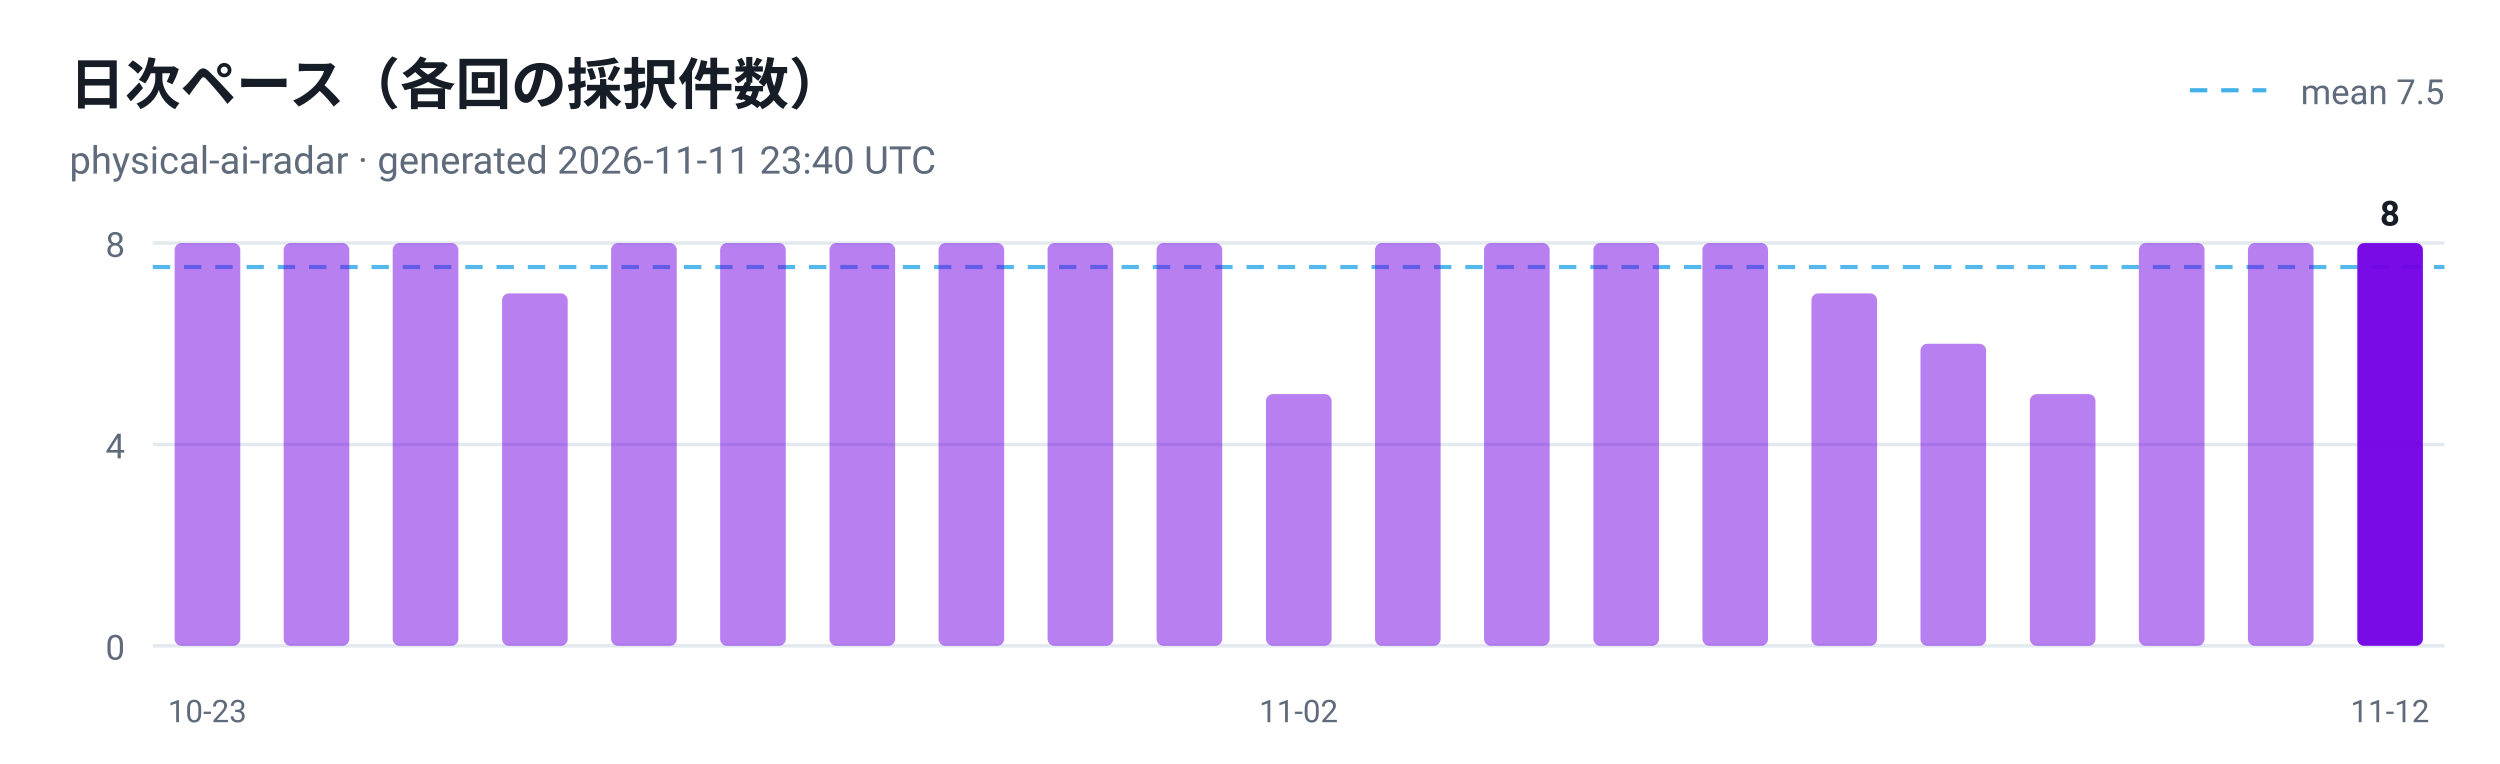
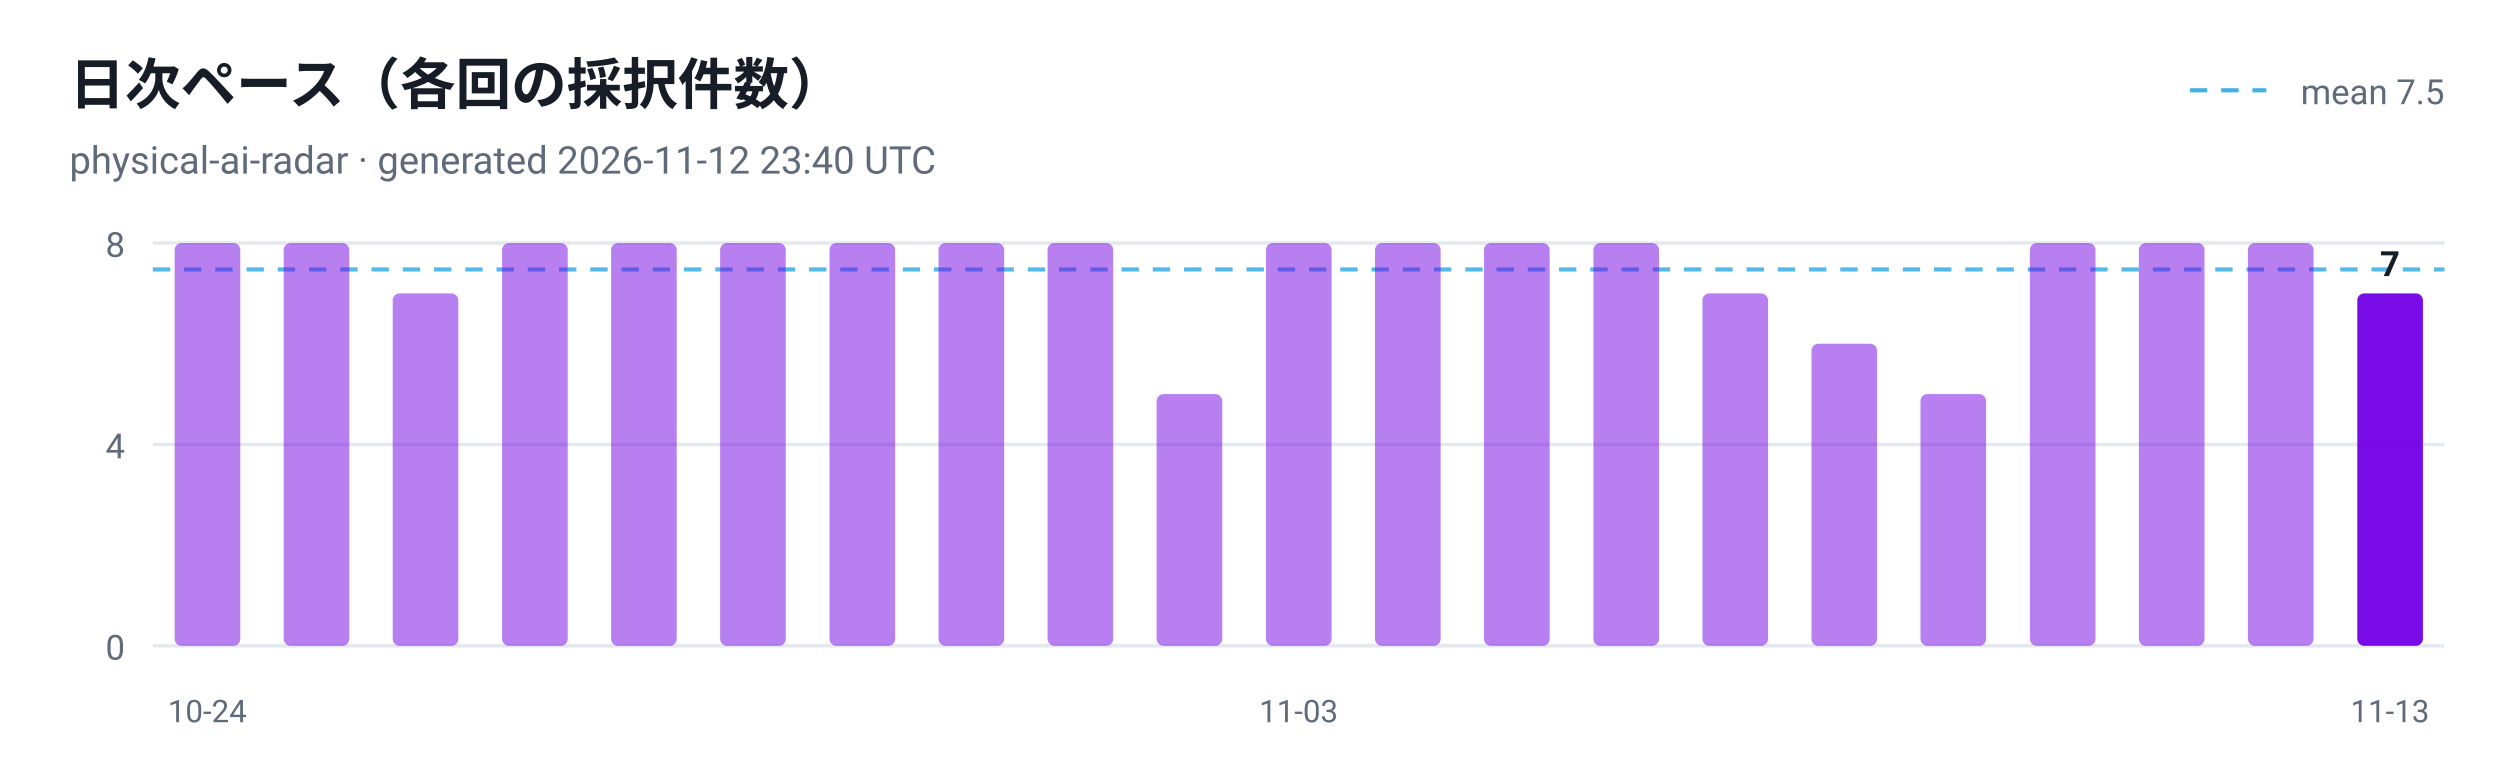
<svg xmlns="http://www.w3.org/2000/svg" viewBox="0 0 720 220" width="720" height="220" role="img" aria-label="日次ペース（各回の採択件数）">
  <style>
  .plate { fill: #ffffff }
  .ink { fill: #161d26 }
  .muted { fill: #5f6b7a }
  .grid { stroke: #e3e9ef }
  @media (prefers-color-scheme: dark) {
    .plate { fill: #0d1117 }
    .ink { fill: #e6edf3 }
    .muted { fill: #8b949e }
    .grid { stroke: #30363d }
  }
</style>
  <rect class="plate" width="720" height="220" />
  <text x="20" y="30" font-family="ui-sans-serif, -apple-system, 'Segoe UI', Roboto, Helvetica, Arial, sans-serif" font-size="16" font-weight="700" class="ink">日次ペース（各回の採択件数）</text>
-   <text x="20" y="50" font-family="ui-sans-serif, -apple-system, 'Segoe UI', Roboto, Helvetica, Arial, sans-serif" font-size="11" class="muted">physical-ai-radar · generated 2026-11-11 23:40 UTC</text>
+   <text x="20" y="50" font-family="ui-sans-serif, -apple-system, 'Segoe UI', Roboto, Helvetica, Arial, sans-serif" font-size="11" class="muted">physical-ai-radar · generated 2026-11-12 23:40 UTC</text>
  <line x1="44" y1="186.0" x2="704" y2="186.0" class="grid" />
  <text x="36" y="190.0" text-anchor="end" font-family="ui-sans-serif, -apple-system, 'Segoe UI', Roboto, Helvetica, Arial, sans-serif" font-size="10" fill="#5f6b7a">0</text>
  <line x1="44" y1="128.0" x2="704" y2="128.0" class="grid" />
  <text x="36" y="132.0" text-anchor="end" font-family="ui-sans-serif, -apple-system, 'Segoe UI', Roboto, Helvetica, Arial, sans-serif" font-size="10" fill="#5f6b7a">4</text>
  <line x1="44" y1="70.0" x2="704" y2="70.0" class="grid" />
  <text x="36" y="74.0" text-anchor="end" font-family="ui-sans-serif, -apple-system, 'Segoe UI', Roboto, Helvetica, Arial, sans-serif" font-size="10" fill="#5f6b7a">8</text>
-   <line x1="44" y1="76.9" x2="704" y2="76.9" stroke="#41b1e8" stroke-width="1.2" stroke-dasharray="5 4" opacity="0.9" />
+   <line x1="44" y1="77.6" x2="704" y2="77.6" stroke="#41b1e8" stroke-width="1.2" stroke-dasharray="5 4" opacity="0.9" />
  <line x1="630.7" y1="26" x2="652.7" y2="26" stroke="#41b1e8" stroke-width="1.2" stroke-dasharray="5 4" />
  <text class="muted" x="704" y="30" text-anchor="end" font-family="ui-sans-serif, -apple-system, 'Segoe UI', Roboto, Helvetica, Arial, sans-serif" font-size="10">mean 7.5</text>
  <rect x="50.3" y="70.0" width="18.9" height="116.0" rx="2" fill="#7300e5" fill-opacity="0.5" />
-   <text x="59.7" y="208" text-anchor="middle" font-family="ui-sans-serif, -apple-system, 'Segoe UI', Roboto, Helvetica, Arial, sans-serif" font-size="9" fill="#5f6b7a">10-23</text>
+   <text x="59.7" y="208" text-anchor="middle" font-family="ui-sans-serif, -apple-system, 'Segoe UI', Roboto, Helvetica, Arial, sans-serif" font-size="9" fill="#5f6b7a">10-24</text>
  <rect x="81.7" y="70.0" width="18.9" height="116.0" rx="2" fill="#7300e5" fill-opacity="0.5" />
-   <rect x="113.1" y="70.0" width="18.9" height="116.0" rx="2" fill="#7300e5" fill-opacity="0.5" />
-   <rect x="144.6" y="84.5" width="18.9" height="101.5" rx="2" fill="#7300e5" fill-opacity="0.5" />
+   <rect x="113.1" y="84.5" width="18.9" height="101.5" rx="2" fill="#7300e5" fill-opacity="0.5" />
+   <rect x="144.6" y="70.0" width="18.9" height="116.0" rx="2" fill="#7300e5" fill-opacity="0.5" />
  <rect x="176.0" y="70.0" width="18.9" height="116.0" rx="2" fill="#7300e5" fill-opacity="0.5" />
  <rect x="207.4" y="70.0" width="18.9" height="116.0" rx="2" fill="#7300e5" fill-opacity="0.5" />
  <rect x="238.9" y="70.0" width="18.9" height="116.0" rx="2" fill="#7300e5" fill-opacity="0.5" />
  <rect x="270.3" y="70.0" width="18.9" height="116.0" rx="2" fill="#7300e5" fill-opacity="0.5" />
  <rect x="301.7" y="70.0" width="18.9" height="116.0" rx="2" fill="#7300e5" fill-opacity="0.5" />
-   <rect x="333.1" y="70.0" width="18.9" height="116.0" rx="2" fill="#7300e5" fill-opacity="0.5" />
-   <rect x="364.6" y="113.5" width="18.9" height="72.5" rx="2" fill="#7300e5" fill-opacity="0.5" />
-   <text x="374.0" y="208" text-anchor="middle" font-family="ui-sans-serif, -apple-system, 'Segoe UI', Roboto, Helvetica, Arial, sans-serif" font-size="9" fill="#5f6b7a">11-02</text>
+   <rect x="333.1" y="113.5" width="18.9" height="72.5" rx="2" fill="#7300e5" fill-opacity="0.5" />
+   <rect x="364.6" y="70.0" width="18.9" height="116.0" rx="2" fill="#7300e5" fill-opacity="0.5" />
+   <text x="374.0" y="208" text-anchor="middle" font-family="ui-sans-serif, -apple-system, 'Segoe UI', Roboto, Helvetica, Arial, sans-serif" font-size="9" fill="#5f6b7a">11-03</text>
  <rect x="396.0" y="70.0" width="18.9" height="116.0" rx="2" fill="#7300e5" fill-opacity="0.5" />
  <rect x="427.4" y="70.0" width="18.9" height="116.0" rx="2" fill="#7300e5" fill-opacity="0.5" />
  <rect x="458.9" y="70.0" width="18.9" height="116.0" rx="2" fill="#7300e5" fill-opacity="0.5" />
-   <rect x="490.3" y="70.0" width="18.9" height="116.0" rx="2" fill="#7300e5" fill-opacity="0.5" />
-   <rect x="521.7" y="84.5" width="18.9" height="101.5" rx="2" fill="#7300e5" fill-opacity="0.5" />
-   <rect x="553.1" y="99.0" width="18.9" height="87.0" rx="2" fill="#7300e5" fill-opacity="0.5" />
-   <rect x="584.6" y="113.5" width="18.9" height="72.5" rx="2" fill="#7300e5" fill-opacity="0.5" />
+   <rect x="490.3" y="84.5" width="18.9" height="101.5" rx="2" fill="#7300e5" fill-opacity="0.5" />
+   <rect x="521.7" y="99.0" width="18.9" height="87.0" rx="2" fill="#7300e5" fill-opacity="0.5" />
+   <rect x="553.1" y="113.5" width="18.9" height="72.5" rx="2" fill="#7300e5" fill-opacity="0.5" />
+   <rect x="584.6" y="70.0" width="18.9" height="116.0" rx="2" fill="#7300e5" fill-opacity="0.5" />
  <rect x="616.0" y="70.0" width="18.9" height="116.0" rx="2" fill="#7300e5" fill-opacity="0.5" />
  <rect x="647.4" y="70.0" width="18.9" height="116.0" rx="2" fill="#7300e5" fill-opacity="0.5" />
-   <rect x="678.9" y="70.0" width="18.9" height="116.0" rx="2" fill="#7300e5" fill-opacity="0.95" />
-   <text class="ink" x="688.3" y="65.0" text-anchor="middle" font-family="ui-sans-serif, -apple-system, 'Segoe UI', Roboto, Helvetica, Arial, sans-serif" font-size="10" font-weight="700">8</text>
-   <text x="688.3" y="208" text-anchor="middle" font-family="ui-sans-serif, -apple-system, 'Segoe UI', Roboto, Helvetica, Arial, sans-serif" font-size="9" fill="#5f6b7a">11-12</text>
+   <rect x="678.9" y="84.5" width="18.9" height="101.5" rx="2" fill="#7300e5" fill-opacity="0.95" />
+   <text class="ink" x="688.3" y="79.5" text-anchor="middle" font-family="ui-sans-serif, -apple-system, 'Segoe UI', Roboto, Helvetica, Arial, sans-serif" font-size="10" font-weight="700">7</text>
+   <text x="688.3" y="208" text-anchor="middle" font-family="ui-sans-serif, -apple-system, 'Segoe UI', Roboto, Helvetica, Arial, sans-serif" font-size="9" fill="#5f6b7a">11-13</text>
</svg>
